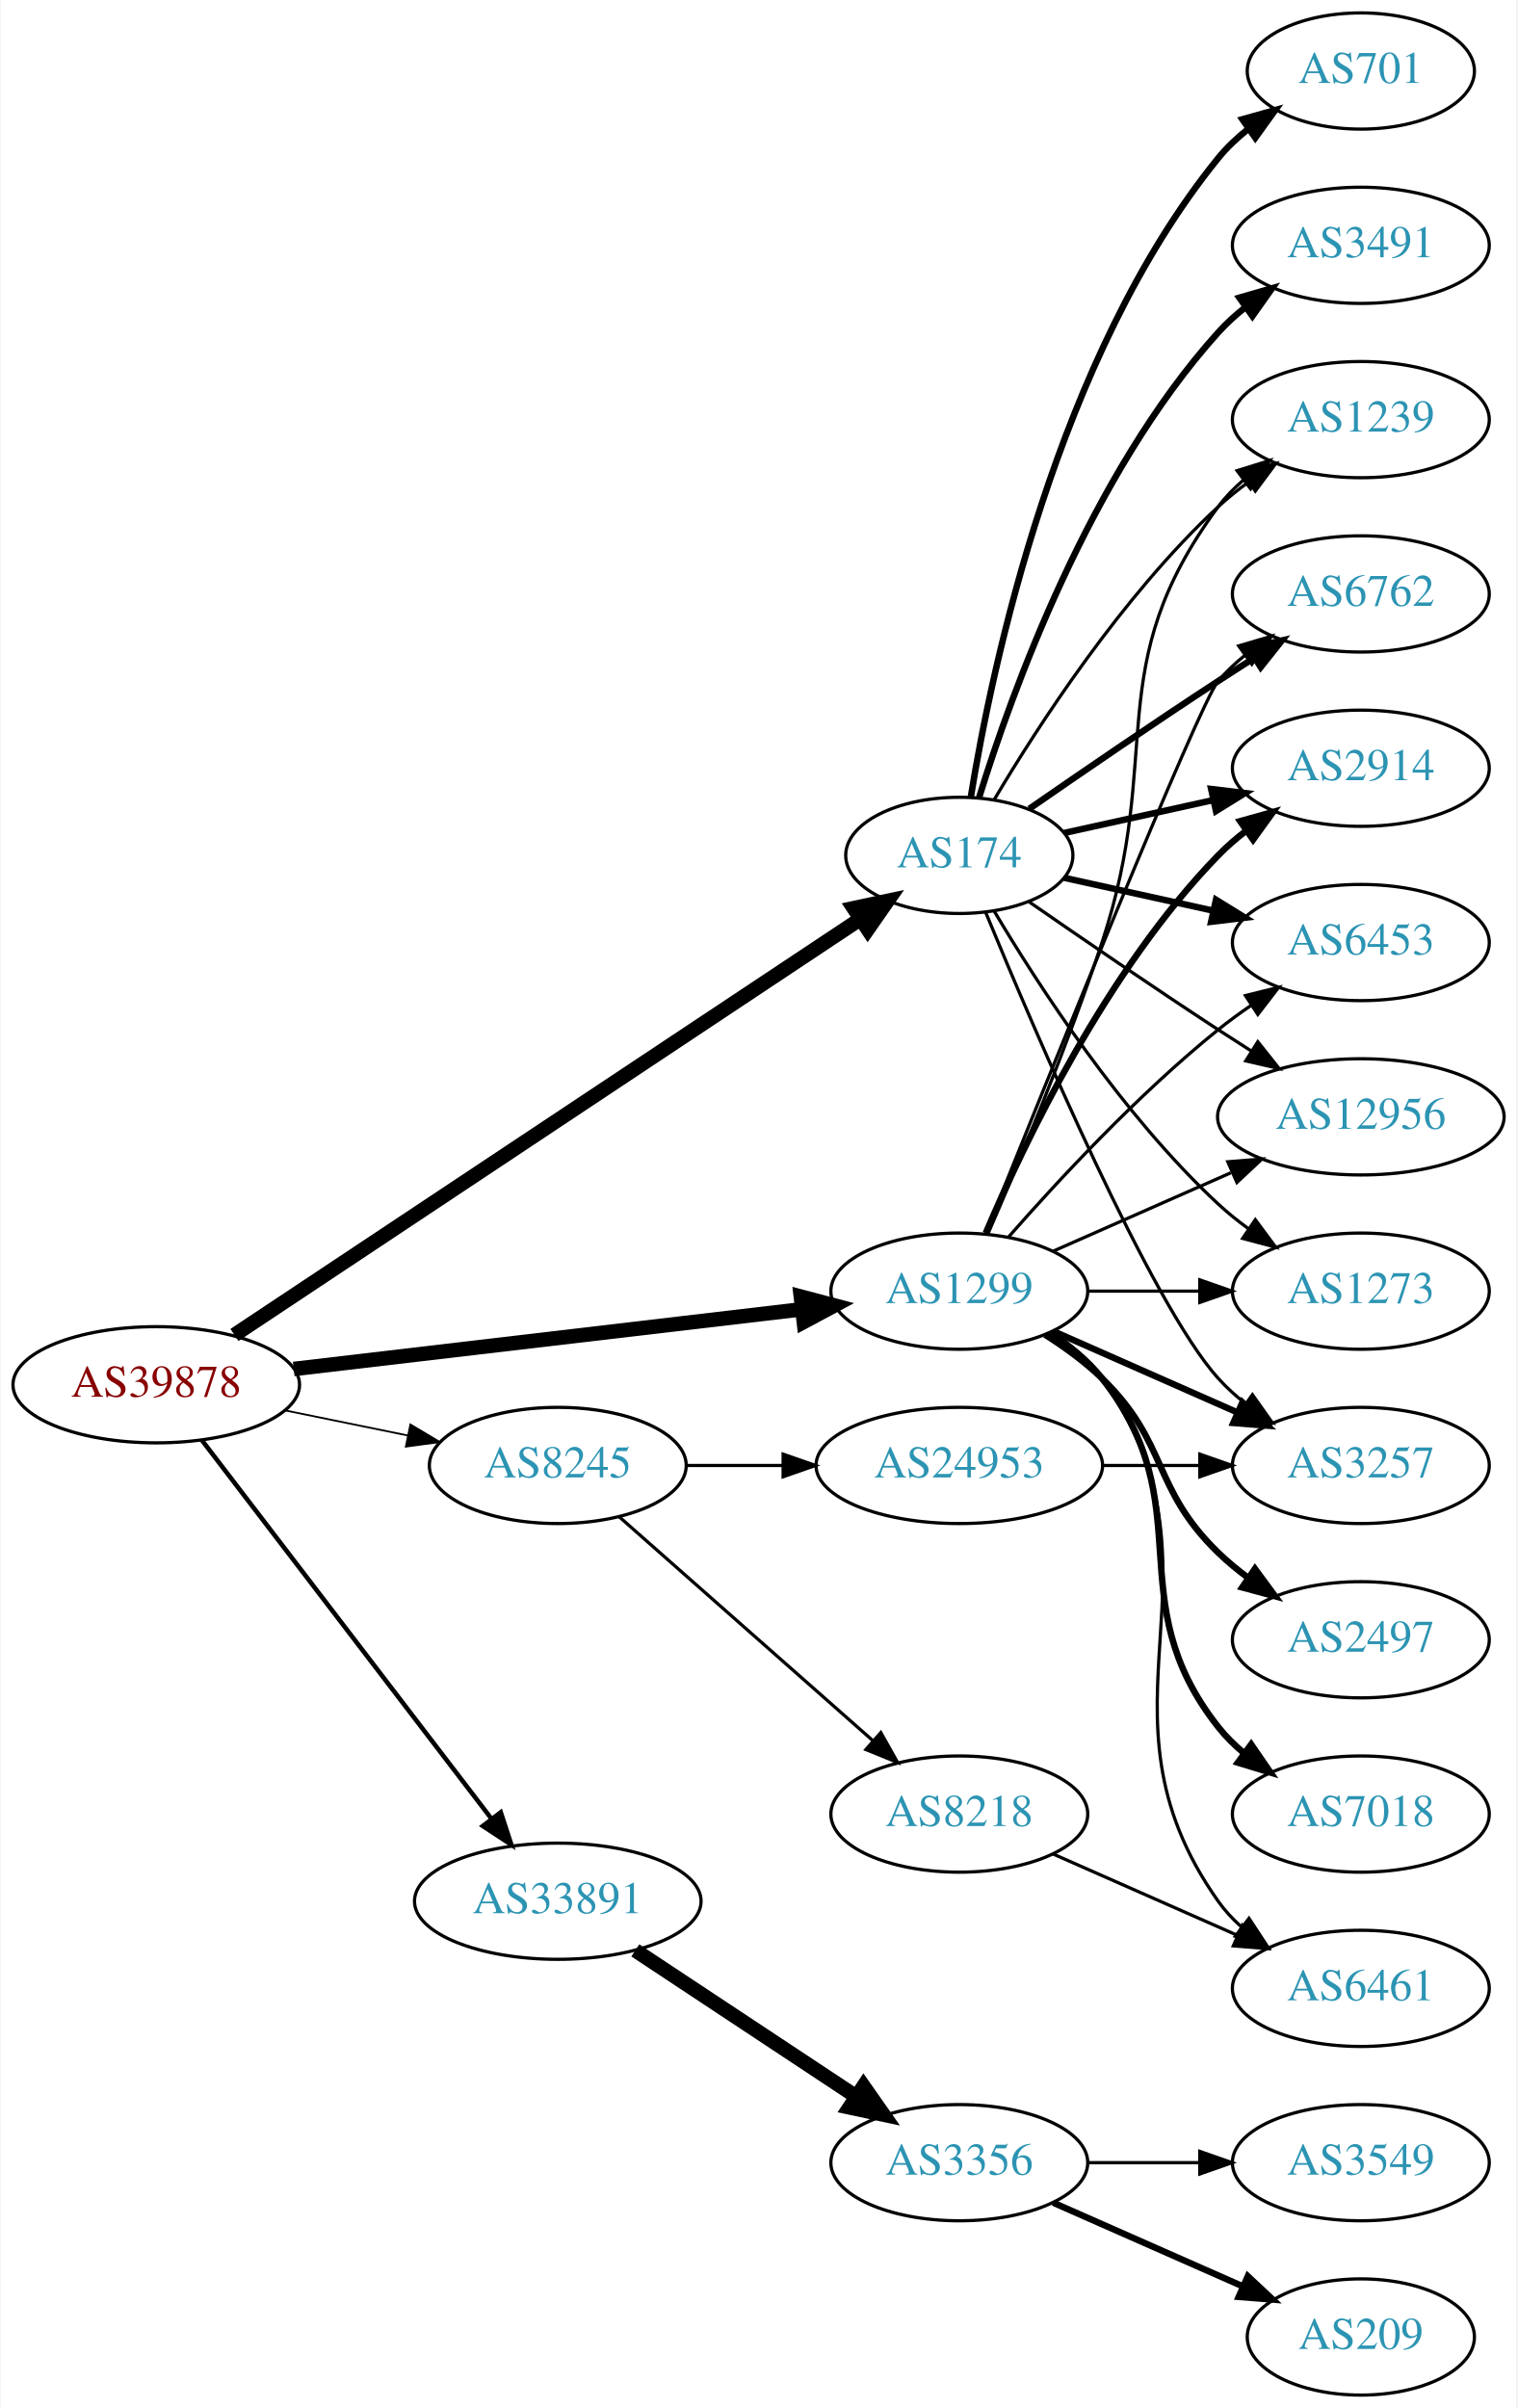
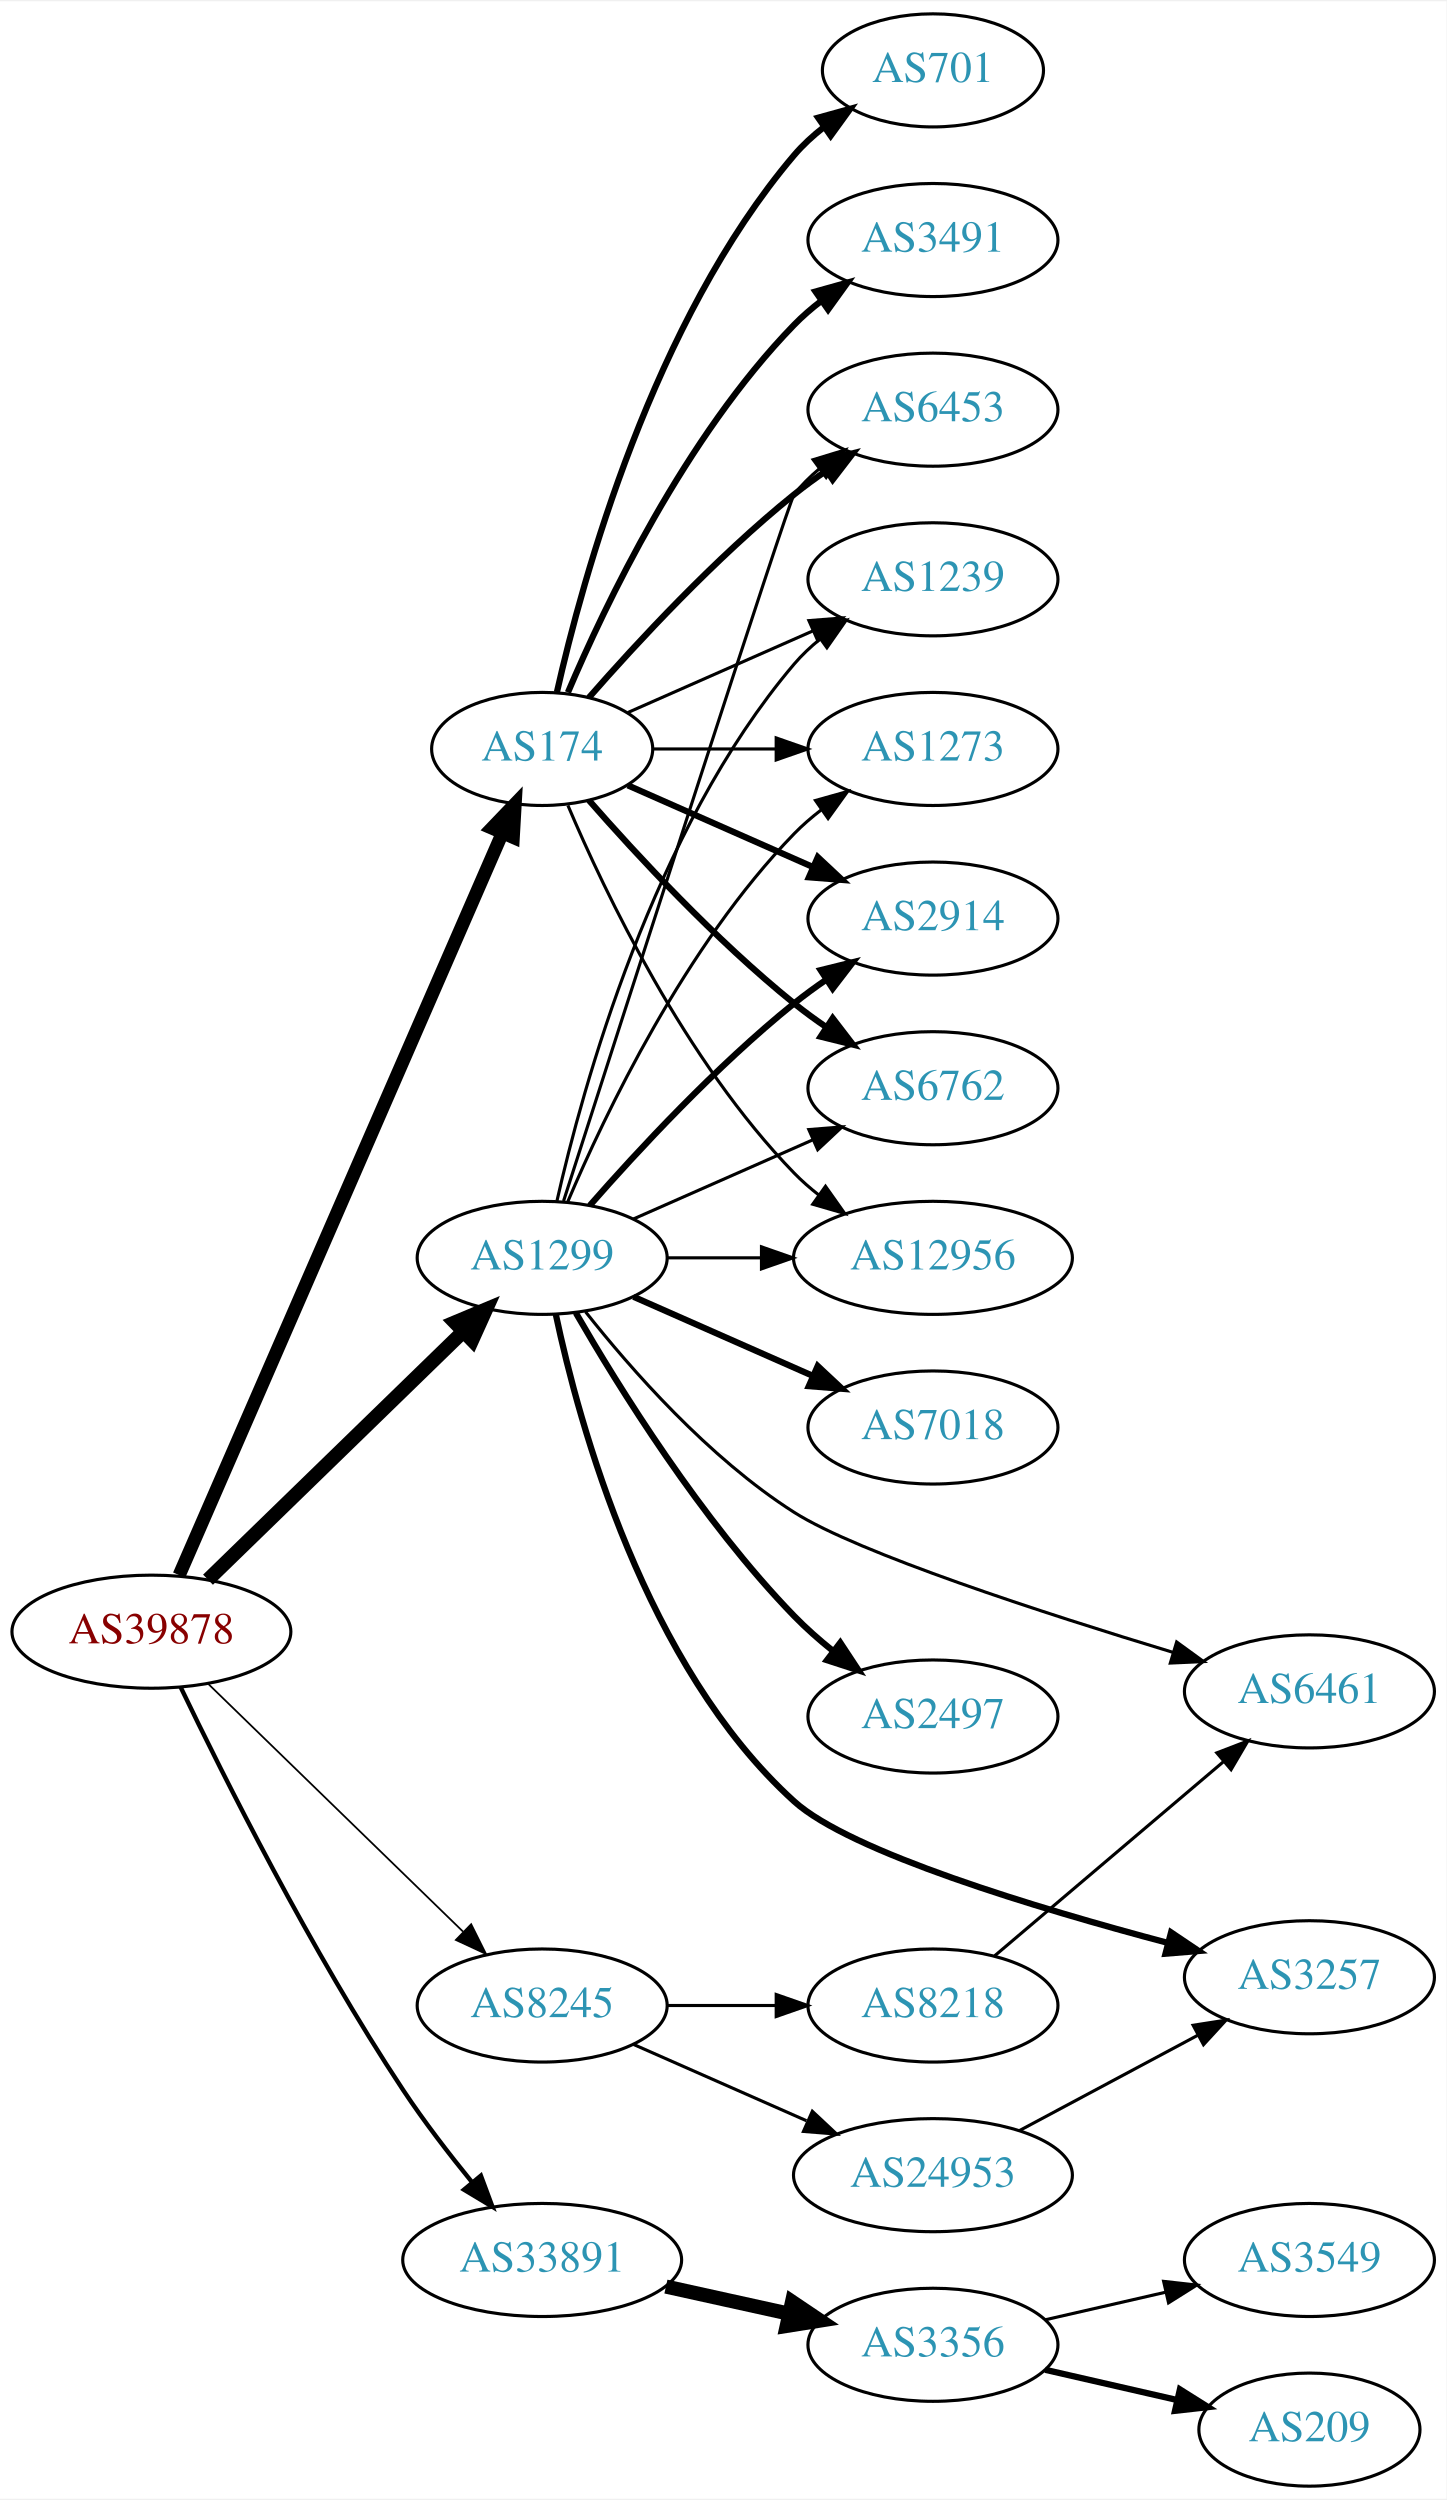
- <svg xmlns="http://www.w3.org/2000/svg" xmlns:xlink="http://www.w3.org/1999/xlink" width="470pt" height="746pt" viewBox="0.00 0.00 469.57 746.00">
-   <g id="graph0" class="graph" transform="scale(1 1) rotate(0) translate(4 742)">
-     <polygon fill="white" stroke="none" points="-4,4 -4,-742 465.569,-742 465.569,4 -4,4" />
+ <svg xmlns="http://www.w3.org/2000/svg" xmlns:xlink="http://www.w3.org/1999/xlink" width="460pt" height="795pt" viewBox="0.00 0.00 460.47 795.00">
+   <g id="graph0" class="graph" transform="scale(1 1) rotate(0) translate(4 791)">
+     <polygon fill="white" stroke="none" points="-4,4 -4,-791 456.469,-791 456.469,4 -4,4" />
    <g id="node1" class="node">
      <g id="a_node1">
        <a xlink:href="/asn/39878" xlink:title="AS39878 ~ Peter Rauter GmbH [AT]">
-           <ellipse fill="#ffffff" stroke="black" cx="44.196" cy="-313" rx="44.393" ry="18" />
-           <text text-anchor="middle" x="44.196" y="-309.3" font-family="Times,serif" font-size="14.00" fill="#880000">AS39878</text>
+           <ellipse fill="#ffffff" stroke="black" cx="44.196" cy="-272" rx="44.393" ry="18" />
+           <text text-anchor="middle" x="44.196" y="-268.3" font-family="Times,serif" font-size="14.00" fill="#880000">AS39878</text>
        </a>
      </g>
    </g>
    <g id="node2" class="node">
      <g id="a_node2">
        <a xlink:href="/asn/174" xlink:title="AS174 ~ Cogent Communications [US]">
-           <ellipse fill="#ffffff" stroke="black" cx="292.98" cy="-477" rx="35.194" ry="18" />
-           <text text-anchor="middle" x="292.98" y="-473.3" font-family="Times,serif" font-size="14.00" fill="#2c94b3">AS174</text>
+           <ellipse fill="#ffffff" stroke="black" cx="168.588" cy="-553" rx="35.194" ry="18" />
+           <text text-anchor="middle" x="168.588" y="-549.3" font-family="Times,serif" font-size="14.00" fill="#2c94b3">AS174</text>
        </a>
      </g>
    </g>
    <g id="edge1" class="edge">
-       <path fill="none" stroke="black" stroke-width="4.5" d="M68.413,-328.429C113.463,-358.367 212.665,-424.291 262.372,-457.324" />
-       <polygon fill="black" stroke="black" stroke-width="4.5" points="260.26,-460.648 270.768,-462.903 264.619,-454.089 260.26,-460.648" />
+       <path fill="none" stroke="black" stroke-width="4.219" d="M53.038,-290.005C73.943,-337.999 131.091,-469.206 155.87,-526.096" />
+       <polygon fill="black" stroke="black" stroke-width="4.219" points="152.591,-527.811 159.968,-535.505 159.359,-524.863 152.591,-527.811" />
    </g>
    <g id="node3" class="node">
      <g id="a_node3">
        <a xlink:href="/asn/1299" xlink:title="AS1299 ~ Telia Carrier [EU]">
-           <ellipse fill="#ffffff" stroke="black" cx="292.98" cy="-342" rx="39.794" ry="18" />
-           <text text-anchor="middle" x="292.98" y="-338.3" font-family="Times,serif" font-size="14.00" fill="#2c94b3">AS1299</text>
+           <ellipse fill="#ffffff" stroke="black" cx="168.588" cy="-391" rx="39.794" ry="18" />
+           <text text-anchor="middle" x="168.588" y="-387.3" font-family="Times,serif" font-size="14.00" fill="#2c94b3">AS1299</text>
        </a>
      </g>
    </g>
    <g id="edge2" class="edge">
-       <path fill="none" stroke="black" stroke-width="4.5" d="M86.781,-317.887C130.329,-323.004 198.62,-331.029 244.317,-336.399" />
-       <polygon fill="black" stroke="black" stroke-width="4.5" points="243.886,-340.313 254.277,-337.569 244.805,-332.492 243.886,-340.313" />
+       <path fill="none" stroke="black" stroke-width="4.5" d="M62.214,-288.546C83.314,-309.061 119.417,-344.164 143.391,-367.474" />
+       <polygon fill="black" stroke="black" stroke-width="4.5" points="140.8,-370.446 150.715,-374.594 146.29,-364.8 140.8,-370.446" />
    </g>
    <g id="node4" class="node">
      <g id="a_node4">
        <a xlink:href="/asn/8245" xlink:title="AS8245 ~ Video-Broadcast GmbH [AT]">
-           <ellipse fill="#ffffff" stroke="black" cx="168.588" cy="-288" rx="39.794" ry="18" />
-           <text text-anchor="middle" x="168.588" y="-284.3" font-family="Times,serif" font-size="14.00" fill="#2c94b3">AS8245</text>
+           <ellipse fill="#ffffff" stroke="black" cx="168.588" cy="-153" rx="39.794" ry="18" />
+           <text text-anchor="middle" x="168.588" y="-149.3" font-family="Times,serif" font-size="14.00" fill="#2c94b3">AS8245</text>
        </a>
      </g>
    </g>
    <g id="edge3" class="edge">
-       <path fill="none" stroke="black" stroke-width="0.562" d="M83.922,-305.09C96.079,-302.607 109.61,-299.843 122.186,-297.274" />
-       <polygon fill="black" stroke="black" stroke-width="0.562" points="122.926,-300.695 132.023,-295.265 121.525,-293.837 122.926,-300.695" />
+       <path fill="none" stroke="black" stroke-width="0.562" d="M62.214,-255.454C83.314,-234.939 119.417,-199.836 143.391,-176.526" />
+       <polygon fill="black" stroke="black" stroke-width="0.562" points="145.985,-178.886 150.715,-169.406 141.105,-173.868 145.985,-178.886" />
    </g>
    <g id="node5" class="node">
      <g id="a_node5">
        <a xlink:href="/asn/33891" xlink:title="AS33891 ~ CORE-BACKBONE GMBH GLOBAL NETWORK [DE]">
-           <ellipse fill="#ffffff" stroke="black" cx="168.588" cy="-153" rx="44.393" ry="18" />
-           <text text-anchor="middle" x="168.588" y="-149.3" font-family="Times,serif" font-size="14.00" fill="#2c94b3">AS33891</text>
+           <ellipse fill="#ffffff" stroke="black" cx="168.588" cy="-72" rx="44.393" ry="18" />
+           <text text-anchor="middle" x="168.588" y="-68.3" font-family="Times,serif" font-size="14.00" fill="#2c94b3">AS33891</text>
        </a>
      </g>
    </g>
    <g id="edge4" class="edge">
-       <path fill="none" stroke="black" stroke-width="1.406" d="M58.294,-295.877C79.806,-267.756 122.737,-211.633 147.916,-178.717" />
-       <polygon fill="black" stroke="black" stroke-width="1.406" points="150.917,-180.554 154.213,-170.485 145.358,-176.301 150.917,-180.554" />
+       <path fill="none" stroke="black" stroke-width="1.406" d="M53.504,-254.341C66.977,-226.292 95.055,-170.21 124.392,-126 130.999,-116.044 138.998,-105.666 146.308,-96.701" />
+       <polygon fill="black" stroke="black" stroke-width="1.406" points="149.075,-98.847 152.768,-88.916 143.688,-94.377 149.075,-98.847" />
    </g>
    <g id="node6" class="node">
      <g id="a_node6">
-         <a xlink:href="/asn/701" xlink:title="AS701 ~ UUNET [US]">
-           <ellipse fill="#ffffff" stroke="black" cx="417.373" cy="-720" rx="35.194" ry="18" />
-           <text text-anchor="middle" x="417.373" y="-716.3" font-family="Times,serif" font-size="14.00" fill="#2c94b3">AS701</text>
+         <a xlink:href="/asn/2914" xlink:title="AS2914 ~ NTT America, Inc. [US]">
+           <ellipse fill="#ffffff" stroke="black" cx="292.98" cy="-499" rx="39.794" ry="18" />
+           <text text-anchor="middle" x="292.98" y="-495.3" font-family="Times,serif" font-size="14.00" fill="#2c94b3">AS2914</text>
        </a>
      </g>
    </g>
    <g id="edge5" class="edge">
-       <path fill="none" stroke="black" stroke-width="2" d="M296.561,-495.178C303.016,-534.997 323.088,-631.286 373.176,-693 375.873,-696.322 379.092,-699.352 382.541,-702.083" />
-       <polygon fill="black" stroke="black" stroke-width="2" points="380.666,-705.043 390.867,-707.906 384.678,-699.307 380.666,-705.043" />
+       <path fill="none" stroke="black" stroke-width="2" d="M195.844,-541.416C213.03,-533.833 235.743,-523.812 254.777,-515.414" />
+       <polygon fill="black" stroke="black" stroke-width="2" points="256.329,-518.555 264.065,-511.316 253.503,-512.151 256.329,-518.555" />
    </g>
    <g id="node7" class="node">
      <g id="a_node7">
-         <a xlink:href="/asn/1239" xlink:title="AS1239 ~ Sprint [US]">
-           <ellipse fill="#ffffff" stroke="black" cx="417.373" cy="-612" rx="39.794" ry="18" />
-           <text text-anchor="middle" x="417.373" y="-608.3" font-family="Times,serif" font-size="14.00" fill="#2c94b3">AS1239</text>
+         <a xlink:href="/asn/6762" xlink:title="AS6762 ~ TELECOM ITALIA SPARKLE S.p.A. [IT]">
+           <ellipse fill="#ffffff" stroke="black" cx="292.98" cy="-445" rx="39.794" ry="18" />
+           <text text-anchor="middle" x="292.98" y="-441.3" font-family="Times,serif" font-size="14.00" fill="#2c94b3">AS6762</text>
        </a>
      </g>
    </g>
    <g id="edge6" class="edge">
-       <path fill="none" stroke="black" d="M303.793,-494.279C317.299,-517.011 343.359,-557.314 373.176,-585 376.083,-587.699 379.296,-590.28 382.62,-592.703" />
-       <polygon fill="black" stroke="black" points="380.755,-595.667 390.998,-598.375 384.679,-589.87 380.755,-595.667" />
+       <path fill="none" stroke="black" stroke-width="2" d="M183.462,-536.655C198.532,-519.441 223.81,-492.099 248.784,-472 252.04,-469.38 255.565,-466.808 259.149,-464.354" />
+       <polygon fill="black" stroke="black" stroke-width="2" points="261.068,-467.281 267.522,-458.879 257.237,-461.423 261.068,-467.281" />
    </g>
    <g id="node8" class="node">
      <g id="a_node8">
-         <a xlink:href="/asn/6762" xlink:title="AS6762 ~ TELECOM ITALIA SPARKLE S.p.A. [IT]">
-           <ellipse fill="#ffffff" stroke="black" cx="417.373" cy="-558" rx="39.794" ry="18" />
-           <text text-anchor="middle" x="417.373" y="-554.3" font-family="Times,serif" font-size="14.00" fill="#2c94b3">AS6762</text>
+         <a xlink:href="/asn/12956" xlink:title="AS12956 ~ TELXIUS [ES]">
+           <ellipse fill="#ffffff" stroke="black" cx="292.98" cy="-391" rx="44.393" ry="18" />
+           <text text-anchor="middle" x="292.98" y="-387.3" font-family="Times,serif" font-size="14.00" fill="#2c94b3">AS12956</text>
        </a>
      </g>
    </g>
    <g id="edge7" class="edge">
-       <path fill="none" stroke="black" stroke-width="2" d="M314.671,-491.44C330.563,-502.449 353.113,-517.897 373.176,-531 376.758,-533.339 380.529,-535.759 384.289,-538.144" />
-       <polygon fill="black" stroke="black" stroke-width="2" points="382.623,-541.231 392.95,-543.596 386.352,-535.307 382.623,-541.231" />
+       <path fill="none" stroke="black" d="M176.779,-535.025C188.546,-507.318 214.12,-453.652 248.784,-418 251.2,-415.515 253.889,-413.158 256.71,-410.949" />
+       <polygon fill="black" stroke="black" points="258.774,-413.775 264.894,-405.127 254.717,-408.071 258.774,-413.775" />
    </g>
    <g id="node9" class="node">
      <g id="a_node9">
-         <a xlink:href="/asn/2914" xlink:title="AS2914 ~ NTT America, Inc. [US]">
-           <ellipse fill="#ffffff" stroke="black" cx="417.373" cy="-504" rx="39.794" ry="18" />
-           <text text-anchor="middle" x="417.373" y="-500.3" font-family="Times,serif" font-size="14.00" fill="#2c94b3">AS2914</text>
+         <a xlink:href="/asn/6453" xlink:title="AS6453 ~ TATA COMMUNICATIONS (AMERICA) INC [US]">
+           <ellipse fill="#ffffff" stroke="black" cx="292.98" cy="-661" rx="39.794" ry="18" />
+           <text text-anchor="middle" x="292.98" y="-657.3" font-family="Times,serif" font-size="14.00" fill="#2c94b3">AS6453</text>
        </a>
      </g>
    </g>
    <g id="edge8" class="edge">
-       <path fill="none" stroke="black" stroke-width="2" d="M325.499,-483.953C339.56,-487.055 356.378,-490.765 371.702,-494.146" />
-       <polygon fill="black" stroke="black" stroke-width="2" points="370.993,-497.573 381.512,-496.31 372.501,-490.738 370.993,-497.573" />
+       <path fill="none" stroke="black" stroke-width="2" d="M183.462,-569.345C198.532,-586.559 223.81,-613.901 248.784,-634 252.04,-636.62 255.565,-639.192 259.149,-641.646" />
+       <polygon fill="black" stroke="black" stroke-width="2" points="257.237,-644.577 267.522,-647.121 261.068,-638.719 257.237,-644.577" />
    </g>
    <g id="node10" class="node">
      <g id="a_node10">
-         <a xlink:href="/asn/6453" xlink:title="AS6453 ~ TATA COMMUNICATIONS (AMERICA) INC [US]">
-           <ellipse fill="#ffffff" stroke="black" cx="417.373" cy="-450" rx="39.794" ry="18" />
-           <text text-anchor="middle" x="417.373" y="-446.3" font-family="Times,serif" font-size="14.00" fill="#2c94b3">AS6453</text>
+         <a xlink:href="/asn/3491" xlink:title="AS3491 ~ PCCW Global, Inc. [US]">
+           <ellipse fill="#ffffff" stroke="black" cx="292.98" cy="-715" rx="39.794" ry="18" />
+           <text text-anchor="middle" x="292.98" y="-711.3" font-family="Times,serif" font-size="14.00" fill="#2c94b3">AS3491</text>
        </a>
      </g>
    </g>
    <g id="edge9" class="edge">
-       <path fill="none" stroke="black" stroke-width="2" d="M325.499,-470.047C339.56,-466.945 356.378,-463.235 371.702,-459.854" />
-       <polygon fill="black" stroke="black" stroke-width="2" points="372.501,-463.262 381.512,-457.69 370.993,-456.427 372.501,-463.262" />
+       <path fill="none" stroke="black" stroke-width="2" d="M176.779,-570.975C188.546,-598.682 214.12,-652.348 248.784,-688 251.404,-690.695 254.345,-693.239 257.428,-695.608" />
+       <polygon fill="black" stroke="black" stroke-width="2" points="255.594,-698.597 265.796,-701.455 259.603,-692.859 255.594,-698.597" />
    </g>
    <g id="node11" class="node">
      <g id="a_node11">
-         <a xlink:href="/asn/3491" xlink:title="AS3491 ~ PCCW Global, Inc. [US]">
-           <ellipse fill="#ffffff" stroke="black" cx="417.373" cy="-666" rx="39.794" ry="18" />
-           <text text-anchor="middle" x="417.373" y="-662.3" font-family="Times,serif" font-size="14.00" fill="#2c94b3">AS3491</text>
+         <a xlink:href="/asn/701" xlink:title="AS701 ~ UUNET [US]">
+           <ellipse fill="#ffffff" stroke="black" cx="292.98" cy="-769" rx="35.194" ry="18" />
+           <text text-anchor="middle" x="292.98" y="-765.3" font-family="Times,serif" font-size="14.00" fill="#2c94b3">AS701</text>
        </a>
      </g>
    </g>
    <g id="edge10" class="edge">
-       <path fill="none" stroke="black" stroke-width="2" d="M299.118,-494.94C309.021,-526.979 333.359,-594.812 373.176,-639 375.693,-641.792 378.564,-644.401 381.603,-646.812" />
-       <polygon fill="black" stroke="black" stroke-width="2" points="379.732,-649.776 389.911,-652.715 383.786,-644.07 379.732,-649.776" />
+       <path fill="none" stroke="black" stroke-width="2" d="M173.282,-571.075C181.422,-607.148 203.855,-689.14 248.784,-742 251.555,-745.26 254.821,-748.252 258.296,-750.961" />
+       <polygon fill="black" stroke="black" stroke-width="2" points="256.44,-753.932 266.65,-756.761 260.432,-748.182 256.44,-753.932" />
    </g>
    <g id="node12" class="node">
      <g id="a_node12">
-         <a xlink:href="/asn/12956" xlink:title="AS12956 ~ TELXIUS [ES]">
-           <ellipse fill="#ffffff" stroke="black" cx="417.373" cy="-396" rx="44.393" ry="18" />
-           <text text-anchor="middle" x="417.373" y="-392.3" font-family="Times,serif" font-size="14.00" fill="#2c94b3">AS12956</text>
+         <a xlink:href="/asn/1239" xlink:title="AS1239 ~ Sprint [US]">
+           <ellipse fill="#ffffff" stroke="black" cx="292.98" cy="-607" rx="39.794" ry="18" />
+           <text text-anchor="middle" x="292.98" y="-603.3" font-family="Times,serif" font-size="14.00" fill="#2c94b3">AS1239</text>
        </a>
      </g>
    </g>
    <g id="edge11" class="edge">
-       <path fill="none" stroke="black" d="M314.671,-462.56C330.563,-451.551 353.113,-436.103 373.176,-423 376.497,-420.831 379.98,-418.594 383.466,-416.379" />
-       <polygon fill="black" stroke="black" points="385.455,-419.262 392.048,-410.968 381.722,-413.34 385.455,-419.262" />
+       <path fill="none" stroke="black" d="M195.844,-564.584C213.03,-572.167 235.743,-582.188 254.777,-590.586" />
+       <polygon fill="black" stroke="black" points="253.503,-593.849 264.065,-594.684 256.329,-587.445 253.503,-593.849" />
    </g>
    <g id="node13" class="node">
      <g id="a_node13">
-         <a xlink:href="/asn/3257" xlink:title="AS3257 ~ GTT [DE]">
-           <ellipse fill="#ffffff" stroke="black" cx="417.373" cy="-288" rx="39.794" ry="18" />
-           <text text-anchor="middle" x="417.373" y="-284.3" font-family="Times,serif" font-size="14.00" fill="#2c94b3">AS3257</text>
+         <a xlink:href="/asn/1273" xlink:title="AS1273 ~ Vodafone Group PLC [EU]">
+           <ellipse fill="#ffffff" stroke="black" cx="292.98" cy="-553" rx="39.794" ry="18" />
+           <text text-anchor="middle" x="292.98" y="-549.3" font-family="Times,serif" font-size="14.00" fill="#2c94b3">AS1273</text>
        </a>
      </g>
    </g>
    <g id="edge12" class="edge">
-       <path fill="none" stroke="black" d="M301.139,-459.367C316.4,-422.342 352.429,-338.024 373.176,-315 375.693,-312.208 378.564,-309.599 381.603,-307.188" />
-       <polygon fill="black" stroke="black" points="383.786,-309.93 389.911,-301.285 379.732,-304.224 383.786,-309.93" />
+       <path fill="none" stroke="black" d="M204.007,-553C216.058,-553 229.834,-553 242.852,-553" />
+       <polygon fill="black" stroke="black" points="243.081,-556.5 253.081,-553 243.081,-549.5 243.081,-556.5" />
+     </g>
+     <g id="edge14" class="edge">
+       <path fill="none" stroke="black" stroke-width="2" d="M183.74,-407.663C198.842,-424.894 223.963,-452.024 248.784,-472 252.04,-474.62 255.565,-477.192 259.149,-479.646" />
+       <polygon fill="black" stroke="black" stroke-width="2" points="257.237,-482.577 267.522,-485.121 261.068,-476.719 257.237,-482.577" />
+     </g>
+     <g id="edge16" class="edge">
+       <path fill="none" stroke="black" d="M197.667,-403.389C214.615,-410.866 236.413,-420.483 254.782,-428.588" />
+       <polygon fill="black" stroke="black" points="253.47,-431.834 264.032,-432.669 256.296,-425.43 253.47,-431.834" />
+     </g>
+     <g id="edge21" class="edge">
+       <path fill="none" stroke="black" d="M208.314,-391C217.774,-391 228.066,-391 238.092,-391" />
+       <polygon fill="black" stroke="black" points="238.399,-394.5 248.399,-391 238.399,-387.5 238.399,-394.5" />
+     </g>
+     <g id="edge22" class="edge">
+       <path fill="none" stroke="black" d="M175.387,-409.068C193.348,-464.995 246.965,-631.673 248.784,-634 251.099,-636.961 253.836,-639.683 256.791,-642.164" />
+       <polygon fill="black" stroke="black" points="254.847,-645.078 264.982,-648.165 258.985,-639.432 254.847,-645.078" />
+     </g>
+     <g id="edge18" class="edge">
+       <path fill="none" stroke="black" d="M173.282,-409.075C181.422,-445.148 203.855,-527.14 248.784,-580 251.219,-582.864 254.035,-585.521 257.04,-587.961" />
+       <polygon fill="black" stroke="black" points="255.139,-590.905 265.3,-593.906 259.228,-585.224 255.139,-590.905" />
+     </g>
+     <g id="edge13" class="edge">
+       <path fill="none" stroke="black" d="M176.779,-408.975C188.546,-436.682 214.12,-490.348 248.784,-526 251.404,-528.695 254.345,-531.239 257.428,-533.608" />
+       <polygon fill="black" stroke="black" points="255.594,-536.597 265.796,-539.455 259.603,-530.859 255.594,-536.597" />
    </g>
    <g id="node14" class="node">
      <g id="a_node14">
-         <a xlink:href="/asn/1273" xlink:title="AS1273 ~ Vodafone Group PLC [EU]">
-           <ellipse fill="#ffffff" stroke="black" cx="417.373" cy="-342" rx="39.794" ry="18" />
-           <text text-anchor="middle" x="417.373" y="-338.3" font-family="Times,serif" font-size="14.00" fill="#2c94b3">AS1273</text>
-         </a>
-       </g>
-     </g>
-     <g id="edge13" class="edge">
-       <path fill="none" stroke="black" d="M303.793,-459.721C317.299,-436.989 343.359,-396.686 373.176,-369 376.083,-366.301 379.296,-363.72 382.62,-361.297" />
-       <polygon fill="black" stroke="black" points="384.679,-364.13 390.998,-355.625 380.755,-358.333 384.679,-364.13" />
-     </g>
-     <g id="edge14" class="edge">
-       <path fill="none" stroke="black" d="M301.83,-359.72C311.043,-380.918 326.423,-417.61 337.176,-450 356.742,-508.934 336.273,-535.059 373.176,-585 375.41,-588.023 378.093,-590.786 381.014,-593.293" />
-       <polygon fill="black" stroke="black" points="379.04,-596.186 389.157,-599.331 383.209,-590.563 379.04,-596.186" />
-     </g>
-     <g id="edge18" class="edge">
-       <path fill="none" stroke="black" d="M301.051,-359.681C319.346,-405.318 367.229,-524.003 373.176,-531 375.611,-533.864 378.427,-536.521 381.432,-538.961" />
-       <polygon fill="black" stroke="black" points="379.531,-541.905 389.692,-544.906 383.62,-536.224 379.531,-541.905" />
-     </g>
-     <g id="edge17" class="edge">
-       <path fill="none" stroke="black" stroke-width="2" d="M301.171,-359.975C312.938,-387.682 338.512,-441.348 373.176,-477 375.797,-479.695 378.737,-482.239 381.82,-484.608" />
-       <polygon fill="black" stroke="black" stroke-width="2" points="379.986,-487.597 390.189,-490.455 383.995,-481.859 379.986,-487.597" />
-     </g>
-     <g id="edge22" class="edge">
-       <path fill="none" stroke="black" d="M308.133,-358.663C323.234,-375.894 348.355,-403.024 373.176,-423 376.432,-425.62 379.957,-428.192 383.542,-430.646" />
-       <polygon fill="black" stroke="black" points="381.629,-433.577 391.914,-436.121 385.46,-427.719 381.629,-433.577" />
-     </g>
-     <g id="edge23" class="edge">
-       <path fill="none" stroke="black" d="M322.06,-354.389C338.376,-361.587 359.186,-370.769 377.106,-378.675" />
-       <polygon fill="black" stroke="black" points="376.155,-382.081 386.717,-382.916 378.981,-375.677 376.155,-382.081" />
-     </g>
-     <g id="edge20" class="edge">
-       <path fill="none" stroke="black" stroke-width="2" d="M322.06,-329.611C339.008,-322.134 360.805,-312.517 379.174,-304.412" />
-       <polygon fill="black" stroke="black" stroke-width="2" points="380.688,-307.57 388.424,-300.331 377.862,-301.166 380.688,-307.57" />
-     </g>
-     <g id="edge19" class="edge">
-       <path fill="none" stroke="black" d="M332.706,-342C343.644,-342 355.695,-342 367.161,-342" />
-       <polygon fill="black" stroke="black" points="367.479,-345.5 377.479,-342 367.479,-338.5 367.479,-345.5" />
+         <a xlink:href="/asn/2497" xlink:title="AS2497 ~ Internet Initiative Japan Inc. [JP]">
+           <ellipse fill="#ffffff" stroke="black" cx="292.98" cy="-245" rx="39.794" ry="18" />
+           <text text-anchor="middle" x="292.98" y="-241.3" font-family="Times,serif" font-size="14.00" fill="#2c94b3">AS2497</text>
+         </a>
+       </g>
+     </g>
+     <g id="edge15" class="edge">
+       <path fill="none" stroke="black" stroke-width="2" d="M179.305,-373.479C192.895,-349.91 219.253,-307.444 248.784,-277 252.507,-273.163 256.726,-269.441 261.033,-265.974" />
+       <polygon fill="black" stroke="black" stroke-width="2" points="263.486,-268.505 269.318,-259.66 259.243,-262.938 263.486,-268.505" />
    </g>
    <g id="node15" class="node">
      <g id="a_node15">
-         <a xlink:href="/asn/2497" xlink:title="AS2497 ~ Internet Initiative Japan Inc. [JP]">
-           <ellipse fill="#ffffff" stroke="black" cx="417.373" cy="-234" rx="39.794" ry="18" />
-           <text text-anchor="middle" x="417.373" y="-230.3" font-family="Times,serif" font-size="14.00" fill="#2c94b3">AS2497</text>
-         </a>
-       </g>
-     </g>
-     <g id="edge15" class="edge">
-       <path fill="none" stroke="black" stroke-width="2" d="M319.509,-328.538C325.672,-324.638 331.974,-320.052 337.176,-315 357.87,-294.906 352.483,-281.094 373.176,-261 376.022,-258.237 379.195,-255.614 382.496,-253.166" />
-       <polygon fill="black" stroke="black" stroke-width="2" points="384.561,-255.994 390.843,-247.462 380.612,-250.214 384.561,-255.994" />
+         <a xlink:href="/asn/7018" xlink:title="AS7018 ~ AT&amp;T Services, Inc. [US]">
+           <ellipse fill="#ffffff" stroke="black" cx="292.98" cy="-337" rx="39.794" ry="18" />
+           <text text-anchor="middle" x="292.98" y="-333.3" font-family="Times,serif" font-size="14.00" fill="#2c94b3">AS7018</text>
+         </a>
+       </g>
+     </g>
+     <g id="edge17" class="edge">
+       <path fill="none" stroke="black" stroke-width="2" d="M197.667,-378.611C214.615,-371.134 236.413,-361.517 254.782,-353.412" />
+       <polygon fill="black" stroke="black" stroke-width="2" points="256.296,-356.57 264.032,-349.331 253.47,-350.166 256.296,-356.57" />
    </g>
    <g id="node16" class="node">
      <g id="a_node16">
-         <a xlink:href="/asn/7018" xlink:title="AS7018 ~ AT&amp;T Services, Inc. [US]">
-           <ellipse fill="#ffffff" stroke="black" cx="417.373" cy="-180" rx="39.794" ry="18" />
-           <text text-anchor="middle" x="417.373" y="-176.3" font-family="Times,serif" font-size="14.00" fill="#2c94b3">AS7018</text>
-         </a>
-       </g>
-     </g>
-     <g id="edge16" class="edge">
-       <path fill="none" stroke="black" stroke-width="2" d="M320.952,-329.145C326.94,-325.28 332.8,-320.559 337.176,-315 368.475,-275.246 341.878,-246.754 373.176,-207 375.502,-204.047 378.245,-201.33 381.204,-198.853" />
-       <polygon fill="black" stroke="black" stroke-width="2" points="383.397,-201.585 389.401,-192.855 379.264,-195.936 383.397,-201.585" />
+         <a xlink:href="/asn/6461" xlink:title="AS6461 ~ Zayo Bandwidth [US]">
+           <ellipse fill="#ffffff" stroke="black" cx="412.823" cy="-253" rx="39.794" ry="18" />
+           <text text-anchor="middle" x="412.823" y="-249.3" font-family="Times,serif" font-size="14.00" fill="#2c94b3">AS6461</text>
+         </a>
+       </g>
+     </g>
+     <g id="edge19" class="edge">
+       <path fill="none" stroke="black" d="M182.377,-373.842C196.721,-355.684 221.569,-327.31 248.784,-310 269.12,-297.066 328.2,-277.901 369.35,-265.43" />
+       <polygon fill="black" stroke="black" points="370.563,-268.72 379.131,-262.489 368.547,-262.017 370.563,-268.72" />
    </g>
    <g id="node17" class="node">
      <g id="a_node17">
-         <a xlink:href="/asn/6461" xlink:title="AS6461 ~ Zayo Bandwidth [US]">
-           <ellipse fill="#ffffff" stroke="black" cx="417.373" cy="-126" rx="39.794" ry="18" />
-           <text text-anchor="middle" x="417.373" y="-122.3" font-family="Times,serif" font-size="14.00" fill="#2c94b3">AS6461</text>
-         </a>
-       </g>
-     </g>
-     <g id="edge21" class="edge">
-       <path fill="none" stroke="black" d="M321.814,-329.162C327.629,-325.339 333.194,-320.633 337.176,-315 379.756,-254.775 330.597,-213.225 373.176,-153 375.168,-150.184 377.555,-147.599 380.171,-145.24" />
-       <polygon fill="black" stroke="black" points="382.723,-147.694 388.539,-138.838 378.47,-142.135 382.723,-147.694" />
+         <a xlink:href="/asn/3257" xlink:title="AS3257 ~ GTT [DE]">
+           <ellipse fill="#ffffff" stroke="black" cx="412.823" cy="-162" rx="39.794" ry="18" />
+           <text text-anchor="middle" x="412.823" y="-158.3" font-family="Times,serif" font-size="14.00" fill="#2c94b3">AS3257</text>
+         </a>
+       </g>
+     </g>
+     <g id="edge20" class="edge">
+       <path fill="none" stroke="black" stroke-width="2" d="M172.918,-373.045C180.302,-338.192 201.296,-261.029 248.784,-218 266.545,-201.907 325.897,-184.032 367.848,-172.903" />
+       <polygon fill="black" stroke="black" stroke-width="2" points="368.782,-176.277 377.571,-170.361 367.011,-169.504 368.782,-176.277" />
    </g>
    <g id="node18" class="node">
      <g id="a_node18">
        <a xlink:href="/asn/8218" xlink:title="AS8218 ~ legacy Neotelecoms [FR]">
-           <ellipse fill="#ffffff" stroke="black" cx="292.98" cy="-180" rx="39.794" ry="18" />
-           <text text-anchor="middle" x="292.98" y="-176.3" font-family="Times,serif" font-size="14.00" fill="#2c94b3">AS8218</text>
-         </a>
-       </g>
-     </g>
-     <g id="edge24" class="edge">
-       <path fill="none" stroke="black" d="M187.648,-272.064C208.438,-253.719 242.742,-223.448 266.304,-202.657" />
-       <polygon fill="black" stroke="black" points="268.664,-205.242 273.847,-196.001 264.033,-199.993 268.664,-205.242" />
+           <ellipse fill="#ffffff" stroke="black" cx="292.98" cy="-153" rx="39.794" ry="18" />
+           <text text-anchor="middle" x="292.98" y="-149.3" font-family="Times,serif" font-size="14.00" fill="#2c94b3">AS8218</text>
+         </a>
+       </g>
+     </g>
+     <g id="edge23" class="edge">
+       <path fill="none" stroke="black" d="M208.314,-153C219.252,-153 231.303,-153 242.769,-153" />
+       <polygon fill="black" stroke="black" points="243.087,-156.5 253.087,-153 243.087,-149.5 243.087,-156.5" />
    </g>
    <g id="node19" class="node">
      <g id="a_node19">
        <a xlink:href="/asn/24953" xlink:title="AS24953 ~ AS MACRO: AS-24953 (customers) [AT]">
-           <ellipse fill="#ffffff" stroke="black" cx="292.98" cy="-288" rx="44.393" ry="18" />
-           <text text-anchor="middle" x="292.98" y="-284.3" font-family="Times,serif" font-size="14.00" fill="#2c94b3">AS24953</text>
-         </a>
-       </g>
-     </g>
-     <g id="edge25" class="edge">
-       <path fill="none" stroke="black" d="M208.314,-288C217.774,-288 228.066,-288 238.092,-288" />
-       <polygon fill="black" stroke="black" points="238.399,-291.5 248.399,-288 238.399,-284.5 238.399,-291.5" />
+           <ellipse fill="#ffffff" stroke="black" cx="292.98" cy="-99" rx="44.393" ry="18" />
+           <text text-anchor="middle" x="292.98" y="-95.3" font-family="Times,serif" font-size="14.00" fill="#2c94b3">AS24953</text>
+         </a>
+       </g>
+     </g>
+     <g id="edge24" class="edge">
+       <path fill="none" stroke="black" d="M197.667,-140.611C213.984,-133.413 234.794,-124.231 252.714,-116.325" />
+       <polygon fill="black" stroke="black" points="254.588,-119.323 262.325,-112.084 251.763,-112.919 254.588,-119.323" />
    </g>
    <g id="node20" class="node">
      <g id="a_node20">
        <a xlink:href="/asn/3356" xlink:title="AS3356 ~ Level 3 Parent, LLC [US]">
-           <ellipse fill="#ffffff" stroke="black" cx="292.98" cy="-72" rx="39.794" ry="18" />
-           <text text-anchor="middle" x="292.98" y="-68.3" font-family="Times,serif" font-size="14.00" fill="#2c94b3">AS3356</text>
-         </a>
-       </g>
-     </g>
-     <g id="edge28" class="edge">
-       <path fill="none" stroke="black" stroke-width="4.5" d="M192.609,-137.765C211.963,-124.956 239.798,-106.534 261.088,-92.445" />
-       <polygon fill="black" stroke="black" stroke-width="4.5" points="263.31,-95.696 269.476,-86.894 258.964,-89.129 263.31,-95.696" />
+           <ellipse fill="#ffffff" stroke="black" cx="292.98" cy="-45" rx="39.794" ry="18" />
+           <text text-anchor="middle" x="292.98" y="-41.3" font-family="Times,serif" font-size="14.00" fill="#2c94b3">AS3356</text>
+         </a>
+       </g>
+     </g>
+     <g id="edge27" class="edge">
+       <path fill="none" stroke="black" stroke-width="4.5" d="M207.978,-63.531C220.369,-60.798 234.216,-57.743 247.036,-54.915" />
+       <polygon fill="black" stroke="black" stroke-width="4.5" points="248.134,-58.705 257.051,-52.706 246.438,-51.015 248.134,-58.705" />
+     </g>
+     <g id="edge25" class="edge">
+       <path fill="none" stroke="black" d="M312.653,-168.845C332.305,-185.522 363.4,-211.909 385.529,-230.687" />
+       <polygon fill="black" stroke="black" points="383.348,-233.427 393.238,-237.229 387.878,-228.09 383.348,-233.427" />
    </g>
    <g id="edge26" class="edge">
-       <path fill="none" stroke="black" d="M322.06,-167.611C339.008,-160.134 360.805,-150.517 379.174,-142.412" />
-       <polygon fill="black" stroke="black" points="380.688,-145.57 388.424,-138.331 377.862,-139.166 380.688,-145.57" />
-     </g>
-     <g id="edge27" class="edge">
-       <path fill="none" stroke="black" d="M337.476,-288C347.165,-288 357.502,-288 367.394,-288" />
-       <polygon fill="black" stroke="black" points="367.497,-291.5 377.497,-288 367.497,-284.5 367.497,-291.5" />
+       <path fill="none" stroke="black" d="M320.427,-113.138C337.185,-122.097 359.04,-133.781 377.176,-143.477" />
+       <polygon fill="black" stroke="black" points="375.805,-146.713 386.274,-148.341 379.106,-140.54 375.805,-146.713" />
    </g>
    <g id="node21" class="node">
      <g id="a_node21">
        <a xlink:href="/asn/3549" xlink:title="AS3549 ~ Level 3 Parent, LLC [US]">
-           <ellipse fill="#ffffff" stroke="black" cx="417.373" cy="-72" rx="39.794" ry="18" />
-           <text text-anchor="middle" x="417.373" y="-68.3" font-family="Times,serif" font-size="14.00" fill="#2c94b3">AS3549</text>
-         </a>
-       </g>
-     </g>
-     <g id="edge29" class="edge">
-       <path fill="none" stroke="black" d="M332.706,-72C343.644,-72 355.695,-72 367.161,-72" />
-       <polygon fill="black" stroke="black" points="367.479,-75.5 377.479,-72 367.479,-68.5 367.479,-75.5" />
+           <ellipse fill="#ffffff" stroke="black" cx="412.823" cy="-72" rx="39.794" ry="18" />
+           <text text-anchor="middle" x="412.823" y="-68.3" font-family="Times,serif" font-size="14.00" fill="#2c94b3">AS3549</text>
+         </a>
+       </g>
+     </g>
+     <g id="edge28" class="edge">
+       <path fill="none" stroke="black" d="M328.7,-52.955C340.7,-55.704 354.32,-58.825 367.013,-61.733" />
+       <polygon fill="black" stroke="black" points="366.415,-65.187 376.945,-64.009 367.979,-58.364 366.415,-65.187" />
    </g>
    <g id="node22" class="node">
      <g id="a_node22">
        <a xlink:href="/asn/209" xlink:title="AS209 ~ CenturyLink Communications, LLC [US]">
-           <ellipse fill="#ffffff" stroke="black" cx="417.373" cy="-18" rx="35.194" ry="18" />
-           <text text-anchor="middle" x="417.373" y="-14.3" font-family="Times,serif" font-size="14.00" fill="#2c94b3">AS209</text>
-         </a>
-       </g>
-     </g>
-     <g id="edge30" class="edge">
-       <path fill="none" stroke="black" stroke-width="2" d="M322.06,-59.611C339.488,-51.922 362.045,-41.969 380.729,-33.726" />
-       <polygon fill="black" stroke="black" stroke-width="2" points="382.362,-36.831 390.099,-29.592 379.537,-30.427 382.362,-36.831" />
+           <ellipse fill="#ffffff" stroke="black" cx="412.823" cy="-18" rx="35.194" ry="18" />
+           <text text-anchor="middle" x="412.823" y="-14.3" font-family="Times,serif" font-size="14.00" fill="#2c94b3">AS209</text>
+         </a>
+       </g>
+     </g>
+     <g id="edge29" class="edge">
+       <path fill="none" stroke="black" stroke-width="2" d="M328.7,-37.045C341.792,-34.045 356.814,-30.604 370.455,-27.478" />
+       <polygon fill="black" stroke="black" stroke-width="2" points="371.597,-30.807 380.562,-25.162 370.033,-23.984 371.597,-30.807" />
    </g>
  </g>
</svg>
